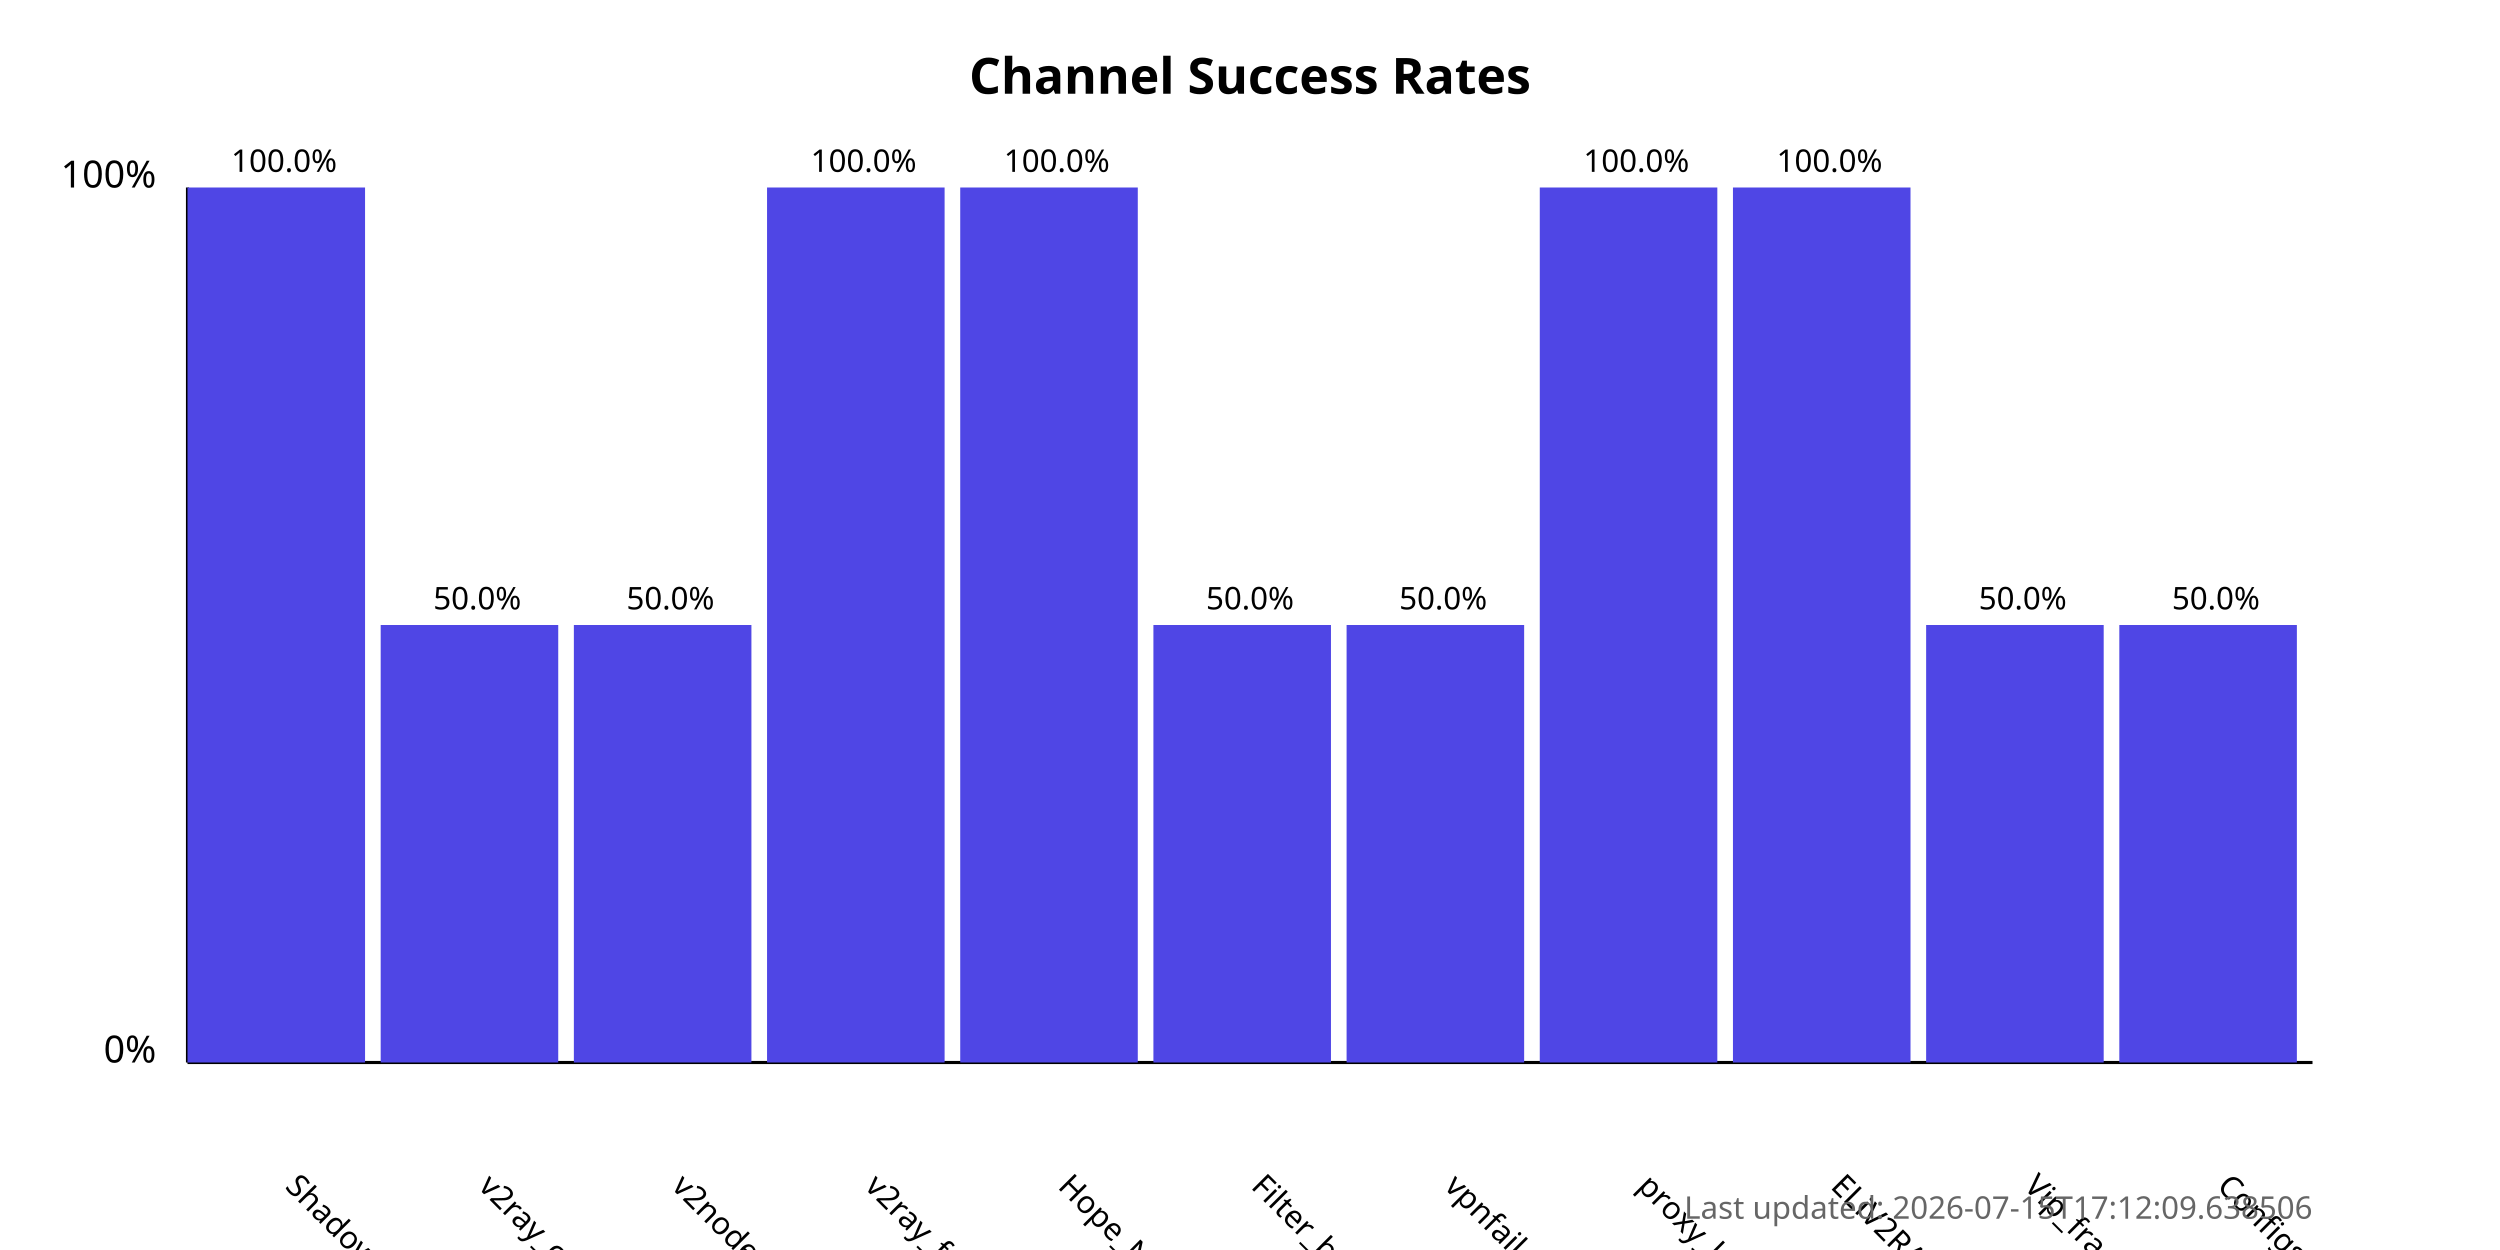
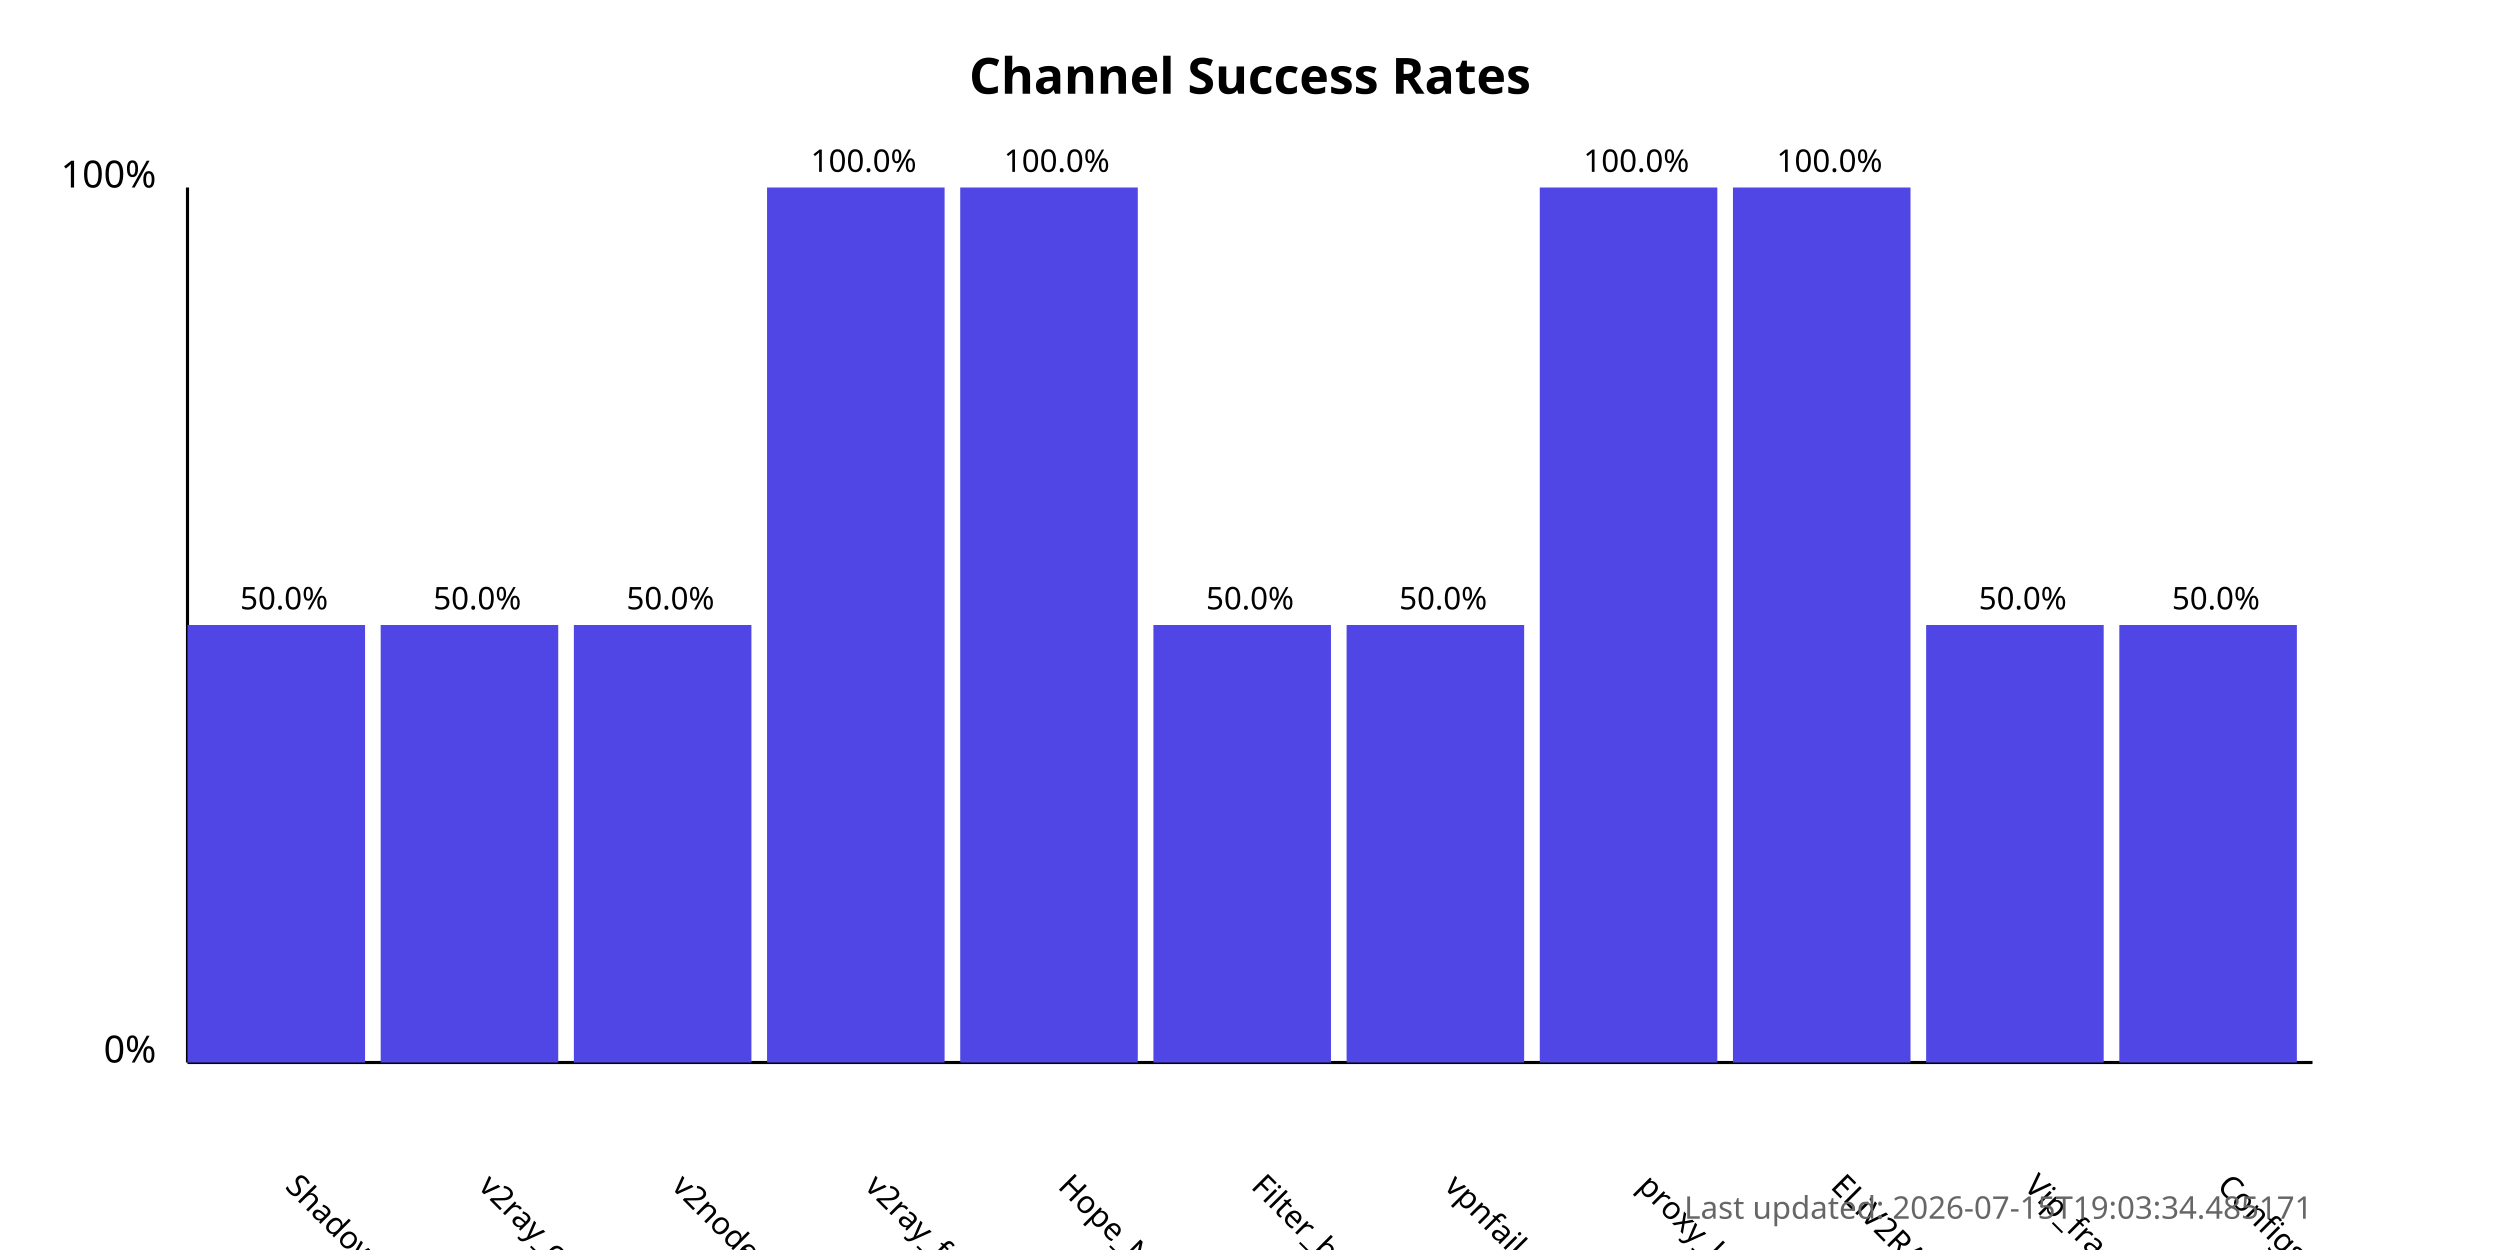
<svg xmlns="http://www.w3.org/2000/svg" width="800" height="400">
  <style>
            .chart-title { font: bold 16px sans-serif; }
            .axis-label { font: 12px sans-serif; }
            .tick-label { font: 10px sans-serif; }
            .bar { fill: #4f46e5; }
            .bar:hover { fill: #6366f1; }
            .timestamp { font: 10px sans-serif; fill: #666; }
        </style>
  <text x="400.0" y="30" text-anchor="middle" class="chart-title">
            Channel Success Rates
        </text>
  <line x1="60" y1="340" x2="60" y2="60" stroke="black" stroke-width="1" />
  <line x1="60" y1="340" x2="740" y2="340" stroke="black" stroke-width="1" />
  <text x="50" y="340" text-anchor="end" class="axis-label">0%</text>
  <text x="50" y="60" text-anchor="end" class="axis-label">100%</text>
  <g>
-     <rect x="60" y="60.0" width="56.818" height="280.0" class="bar" />
+     <rect x="60" y="200.0" width="56.818" height="140.0" class="bar" />
    <text x="90.909" y="380" transform="rotate(45, 90.90909, 380)" text-anchor="start" class="tick-label">
                ShadowProxy66
            </text>
-     <text x="90.909" y="55.0" text-anchor="middle" class="tick-label">
-                 100.0%
+     <text x="90.909" y="195.0" text-anchor="middle" class="tick-label">
+                 50.0%
            </text>
  </g>
  <g>
    <rect x="121.818" y="200.0" width="56.818" height="140.0" class="bar" />
    <text x="152.727" y="380" transform="rotate(45, 152.7273, 380)" text-anchor="start" class="tick-label">
                v2ray_configs_pool
            </text>
    <text x="152.727" y="195.0" text-anchor="middle" class="tick-label">
                50.0%
            </text>
  </g>
  <g>
    <rect x="183.636" y="200.0" width="56.818" height="140.0" class="bar" />
    <text x="214.545" y="380" transform="rotate(45, 214.5455, 380)" text-anchor="start" class="tick-label">
                v2nodes
            </text>
    <text x="214.545" y="195.0" text-anchor="middle" class="tick-label">
                50.0%
            </text>
  </g>
  <g>
    <rect x="245.455" y="60.0" width="56.818" height="280.0" class="bar" />
    <text x="276.364" y="380" transform="rotate(45, 276.3636, 380)" text-anchor="start" class="tick-label">
                v2ray_free_conf
            </text>
    <text x="276.364" y="55.0" text-anchor="middle" class="tick-label">
                100.0%
            </text>
  </g>
  <g>
    <rect x="307.273" y="60.0" width="56.818" height="280.0" class="bar" />
    <text x="338.182" y="380" transform="rotate(45, 338.1818, 380)" text-anchor="start" class="tick-label">
                Hope_Net
            </text>
    <text x="338.182" y="55.0" text-anchor="middle" class="tick-label">
                100.0%
            </text>
  </g>
  <g>
    <rect x="369.091" y="200.0" width="56.818" height="140.0" class="bar" />
    <text x="400.0" y="380" transform="rotate(45, 400.0, 380)" text-anchor="start" class="tick-label">
                Filter_breaker
            </text>
    <text x="400.0" y="195.0" text-anchor="middle" class="tick-label">
                50.0%
            </text>
  </g>
  <g>
    <rect x="430.909" y="200.0" width="56.818" height="140.0" class="bar" />
    <text x="461.818" y="380" transform="rotate(45, 461.8182, 380)" text-anchor="start" class="tick-label">
                vpnfail_vless
            </text>
    <text x="461.818" y="195.0" text-anchor="middle" class="tick-label">
                50.0%
            </text>
  </g>
  <g>
    <rect x="492.727" y="60.0" width="56.818" height="280.0" class="bar" />
    <text x="523.636" y="380" transform="rotate(45, 523.6364, 380)" text-anchor="start" class="tick-label">
                proxy_kafee
            </text>
    <text x="523.636" y="55.0" text-anchor="middle" class="tick-label">
                100.0%
            </text>
  </g>
  <g>
    <rect x="554.545" y="60.0" width="56.818" height="280.0" class="bar" />
    <text x="585.455" y="380" transform="rotate(45, 585.4545, 380)" text-anchor="start" class="tick-label">
                ELiV2RAY
            </text>
    <text x="585.455" y="55.0" text-anchor="middle" class="tick-label">
                100.0%
            </text>
  </g>
  <g>
    <rect x="616.364" y="200.0" width="56.818" height="140.0" class="bar" />
    <text x="647.273" y="380" transform="rotate(45, 647.2727, 380)" text-anchor="start" class="tick-label">
                Vip_fragment_v2ray
            </text>
    <text x="647.273" y="195.0" text-anchor="middle" class="tick-label">
                50.0%
            </text>
  </g>
  <g>
    <rect x="678.182" y="200.0" width="56.818" height="140.0" class="bar" />
    <text x="709.091" y="380" transform="rotate(45, 709.0909, 380)" text-anchor="start" class="tick-label">
                ConfigsHubPlus
            </text>
    <text x="709.091" y="195.0" text-anchor="middle" class="tick-label">
                50.0%
            </text>
  </g>
  <text x="740" y="390" text-anchor="end" class="timestamp">
-             Last updated: 2026-07-15T17:12:09.638506
+             Last updated: 2026-07-15T19:03:34.485171
        </text>
</svg>
